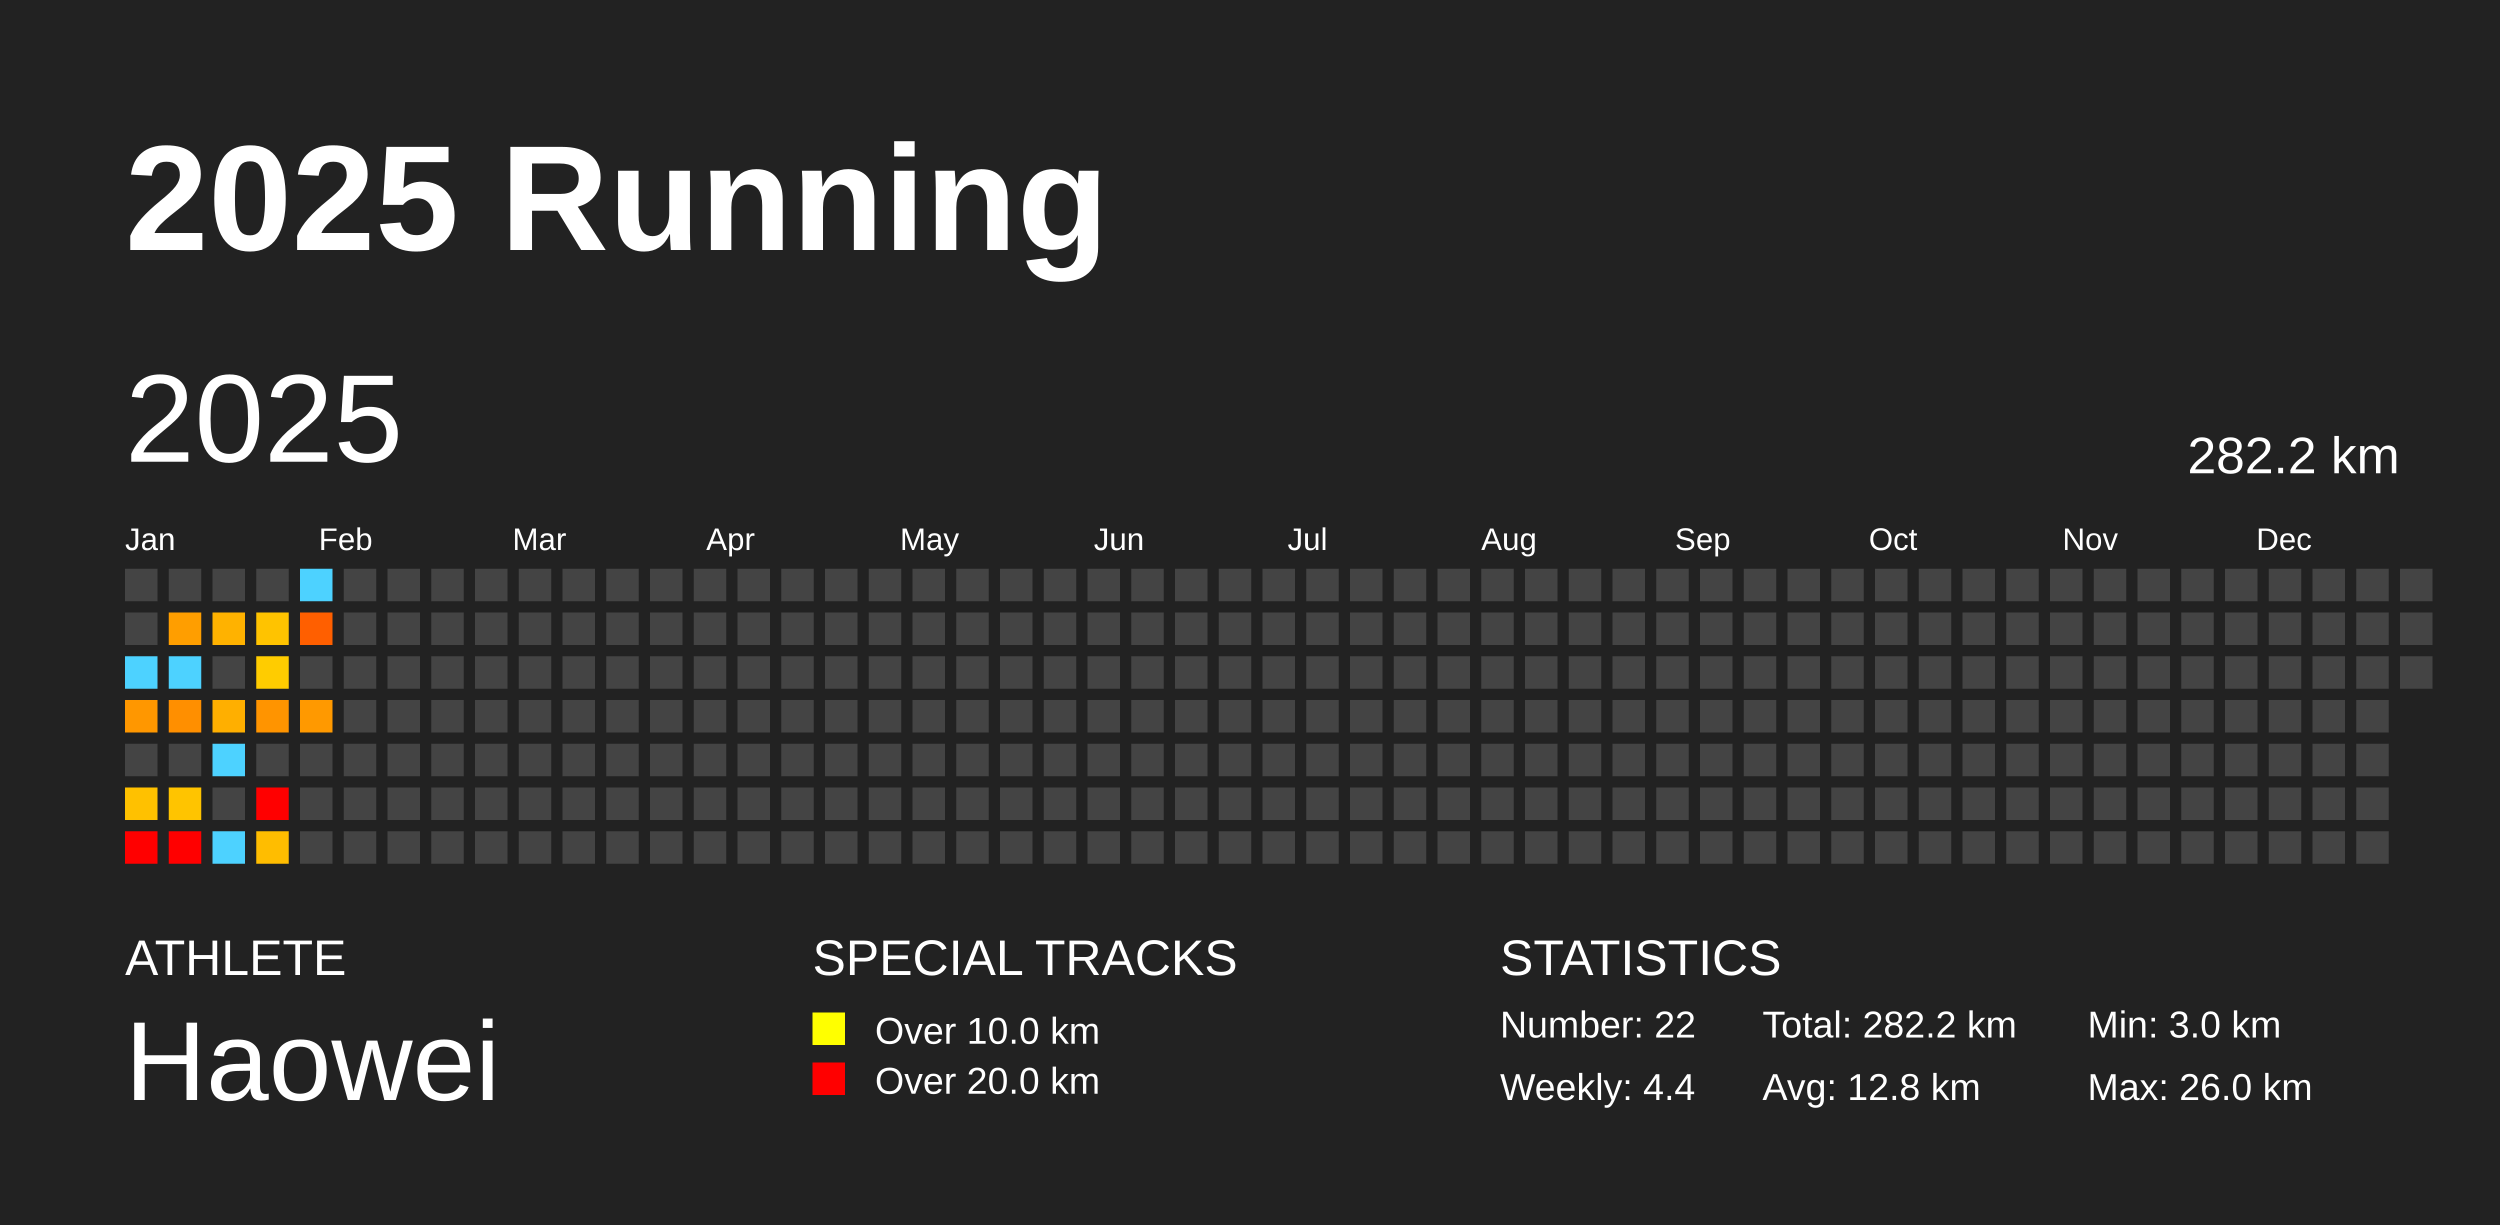
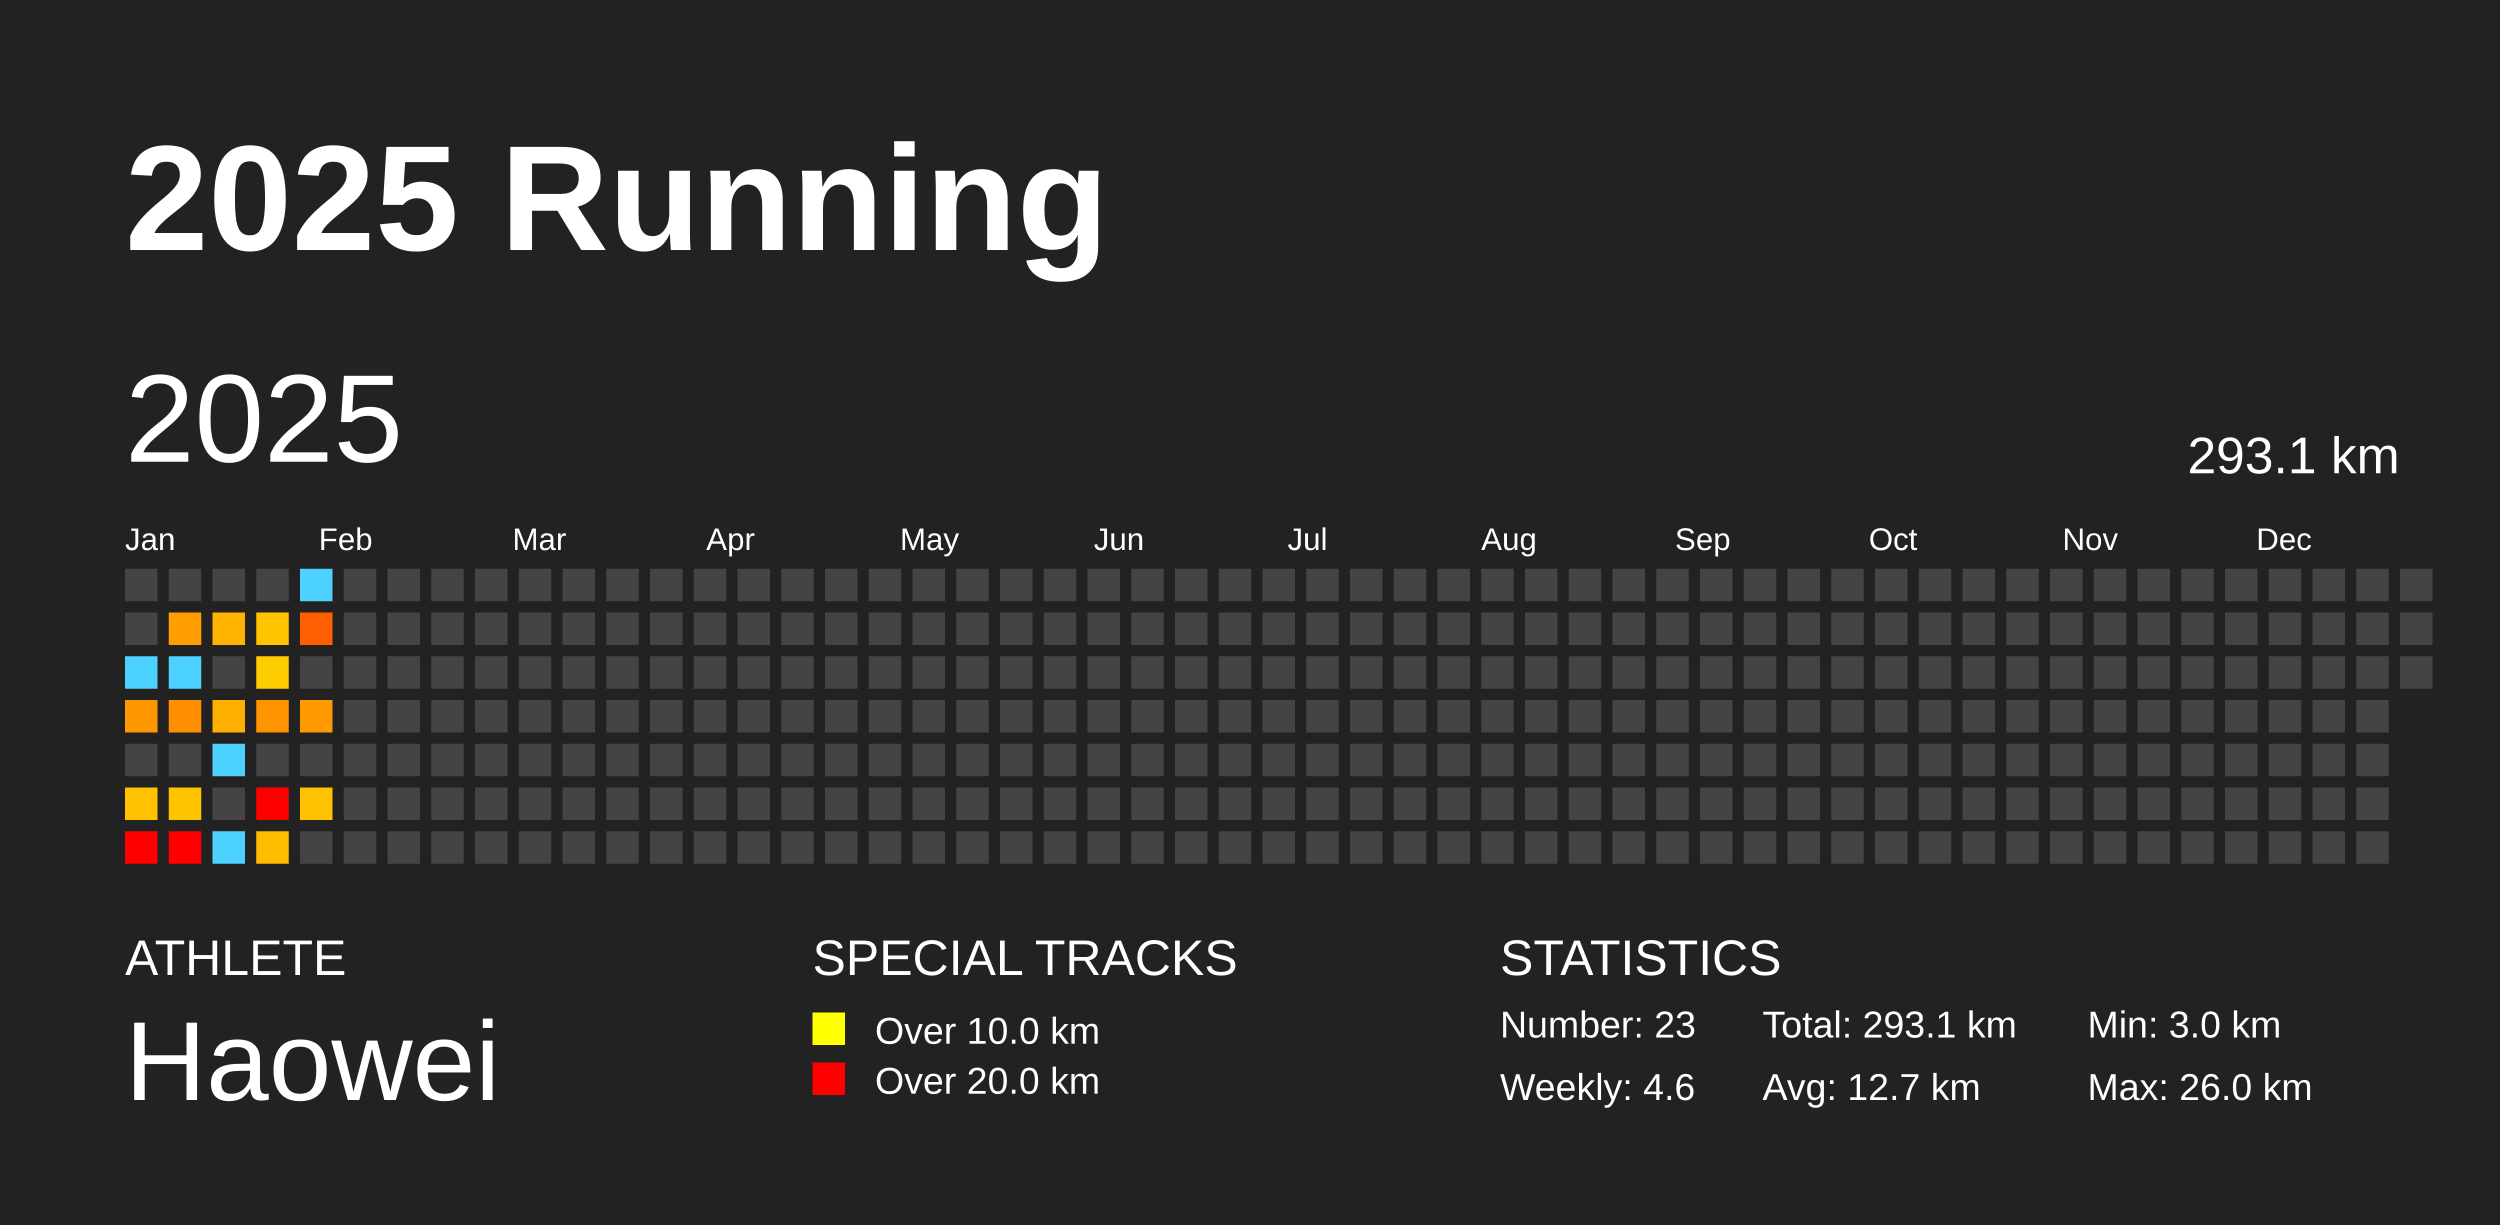
<svg xmlns="http://www.w3.org/2000/svg" baseProfile="full" height="98mm" version="1.1" viewBox="0,0,200,98" width="200mm">
  <defs />
  <rect fill="#222222" height="98" width="200" x="0" y="0" />
  <text fill="#FFFFFF" style="font-size:12px; font-family:Arial; font-weight:bold;" x="10" y="20">2025 Running</text>
  <text fill="#FFFFFF" style="font-size:4px; font-family:Arial" x="10" y="78">ATHLETE</text>
  <text fill="#FFFFFF" style="font-size:9px; font-family:Arial" x="10" y="88">Haowei</text>
  <text fill="#FFFFFF" style="font-size:4px; font-family:Arial" x="65" y="78">SPECIAL TRACKS</text>
  <rect fill="yellow" height="2.6" width="2.6" x="65" y="81" />
  <text fill="#FFFFFF" style="font-size:3px; font-family:Arial" x="70" y="83.5">Over 10.0 km</text>
  <rect fill="red" height="2.6" width="2.6" x="65" y="85" />
  <text fill="#FFFFFF" style="font-size:3px; font-family:Arial" x="70" y="87.5">Over 20.0 km</text>
  <text fill="#FFFFFF" style="font-size:4px; font-family:Arial" x="120" y="78">STATISTICS</text>
-   <text fill="#FFFFFF" style="font-size:3px; font-family:Arial" x="120" y="83">Number: 22</text>
-   <text fill="#FFFFFF" style="font-size:3px; font-family:Arial" x="120" y="88">Weekly: 4.4</text>
-   <text fill="#FFFFFF" style="font-size:3px; font-family:Arial" x="141" y="83">Total: 282.2 km</text>
-   <text fill="#FFFFFF" style="font-size:3px; font-family:Arial" x="141" y="88">Avg: 12.8 km</text>
+   <text fill="#FFFFFF" style="font-size:3px; font-family:Arial" x="120" y="83">Number: 23</text>
+   <text fill="#FFFFFF" style="font-size:3px; font-family:Arial" x="120" y="88">Weekly: 4.6</text>
+   <text fill="#FFFFFF" style="font-size:3px; font-family:Arial" x="141" y="83">Total: 293.1 km</text>
+   <text fill="#FFFFFF" style="font-size:3px; font-family:Arial" x="141" y="88">Avg: 12.7 km</text>
  <text fill="#FFFFFF" style="font-size:3px; font-family:Arial" x="167" y="83">Min: 3.0 km</text>
  <text fill="#FFFFFF" style="font-size:3px; font-family:Arial" x="167" y="88">Max: 26.0 km</text>
  <text dominant-baseline="hanging" fill="#FFFFFF" style="font-size:10.0px; font-family:Arial;" x="10" y="30">2025</text>
-   <text dominant-baseline="hanging" fill="#FFFFFF" style="font-size:4.125px; font-family:Arial;" x="175" y="35">282.2 km</text>
+   <text dominant-baseline="hanging" fill="#FFFFFF" style="font-size:4.125px; font-family:Arial;" x="175" y="35">293.1 km</text>
  <text fill="#FFFFFF" style="font-size:2.5px; font-family:Arial" x="10.0" y="44">Jan</text>
  <text fill="#FFFFFF" style="font-size:2.5px; font-family:Arial" x="25.5" y="44">Feb</text>
  <text fill="#FFFFFF" style="font-size:2.5px; font-family:Arial" x="41.0" y="44">Mar</text>
  <text fill="#FFFFFF" style="font-size:2.5px; font-family:Arial" x="56.5" y="44">Apr</text>
  <text fill="#FFFFFF" style="font-size:2.5px; font-family:Arial" x="72.0" y="44">May</text>
  <text fill="#FFFFFF" style="font-size:2.5px; font-family:Arial" x="87.5" y="44">Jun</text>
  <text fill="#FFFFFF" style="font-size:2.5px; font-family:Arial" x="103.0" y="44">Jul</text>
  <text fill="#FFFFFF" style="font-size:2.5px; font-family:Arial" x="118.5" y="44">Aug</text>
  <text fill="#FFFFFF" style="font-size:2.5px; font-family:Arial" x="134.0" y="44">Sep</text>
  <text fill="#FFFFFF" style="font-size:2.5px; font-family:Arial" x="149.5" y="44">Oct</text>
  <text fill="#FFFFFF" style="font-size:2.5px; font-family:Arial" x="165.0" y="44">Nov</text>
  <text fill="#FFFFFF" style="font-size:2.5px; font-family:Arial" x="180.5" y="44">Dec</text>
  <rect fill="#444444" height="2.6" width="2.6" x="10.0" y="45.5" />
  <rect fill="#444444" height="2.6" width="2.6" x="10.0" y="49.0" />
  <rect fill="#4dd2ff" height="2.6" width="2.6" x="10.0" y="52.5" />
  <rect fill="#ff9700" height="2.6" width="2.6" x="10.0" y="56.0" />
  <rect fill="#444444" height="2.6" width="2.6" x="10.0" y="59.5" />
  <rect fill="#ffc100" height="2.6" width="2.6" x="10.0" y="63.0" />
  <rect fill="red" height="2.6" width="2.6" x="10.0" y="66.5" />
  <rect fill="#444444" height="2.6" width="2.6" x="13.5" y="45.5" />
  <rect fill="#ff9e00" height="2.6" width="2.6" x="13.5" y="49.0" />
  <rect fill="#4dd2ff" height="2.6" width="2.6" x="13.5" y="52.5" />
  <rect fill="#ff8f00" height="2.6" width="2.6" x="13.5" y="56.0" />
  <rect fill="#444444" height="2.6" width="2.6" x="13.5" y="59.5" />
  <rect fill="#ffc400" height="2.6" width="2.6" x="13.5" y="63.0" />
  <rect fill="red" height="2.6" width="2.6" x="13.5" y="66.5" />
  <rect fill="#444444" height="2.6" width="2.6" x="17.0" y="45.5" />
  <rect fill="#ffb200" height="2.6" width="2.6" x="17.0" y="49.0" />
  <rect fill="#444444" height="2.6" width="2.6" x="17.0" y="52.5" />
  <rect fill="#ffaf00" height="2.6" width="2.6" x="17.0" y="56.0" />
  <rect fill="#4dd2ff" height="2.6" width="2.6" x="17.0" y="59.5" />
  <rect fill="#444444" height="2.6" width="2.6" x="17.0" y="63.0" />
  <rect fill="#4dd2ff" height="2.6" width="2.6" x="17.0" y="66.5" />
  <rect fill="#444444" height="2.6" width="2.6" x="20.5" y="45.5" />
  <rect fill="#ffc300" height="2.6" width="2.6" x="20.5" y="49.0" />
  <rect fill="#ffcc00" height="2.6" width="2.6" x="20.5" y="52.5" />
  <rect fill="#ff9400" height="2.6" width="2.6" x="20.5" y="56.0" />
  <rect fill="#444444" height="2.6" width="2.6" x="20.5" y="59.5" />
  <rect fill="red" height="2.6" width="2.6" x="20.5" y="63.0" />
  <rect fill="#ffbd00" height="2.6" width="2.6" x="20.5" y="66.5" />
  <rect fill="#4dd2ff" height="2.6" width="2.6" x="24.0" y="45.5" />
  <rect fill="#ff5f00" height="2.6" width="2.6" x="24.0" y="49.0" />
  <rect fill="#444444" height="2.6" width="2.6" x="24.0" y="52.5" />
  <rect fill="#ff9900" height="2.6" width="2.6" x="24.0" y="56.0" />
  <rect fill="#444444" height="2.6" width="2.6" x="24.0" y="59.5" />
-   <rect fill="#444444" height="2.6" width="2.6" x="24.0" y="63.0" />
+   <rect fill="#ffc100" height="2.6" width="2.6" x="24.0" y="63.0" />
  <rect fill="#444444" height="2.6" width="2.6" x="24.0" y="66.5" />
  <rect fill="#444444" height="2.6" width="2.6" x="27.5" y="45.5" />
  <rect fill="#444444" height="2.6" width="2.6" x="27.5" y="49.0" />
  <rect fill="#444444" height="2.6" width="2.6" x="27.5" y="52.5" />
  <rect fill="#444444" height="2.6" width="2.6" x="27.5" y="56.0" />
  <rect fill="#444444" height="2.6" width="2.6" x="27.5" y="59.5" />
  <rect fill="#444444" height="2.6" width="2.6" x="27.5" y="63.0" />
  <rect fill="#444444" height="2.6" width="2.6" x="27.5" y="66.5" />
  <rect fill="#444444" height="2.6" width="2.6" x="31.0" y="45.5" />
  <rect fill="#444444" height="2.6" width="2.6" x="31.0" y="49.0" />
  <rect fill="#444444" height="2.6" width="2.6" x="31.0" y="52.5" />
  <rect fill="#444444" height="2.6" width="2.6" x="31.0" y="56.0" />
  <rect fill="#444444" height="2.6" width="2.6" x="31.0" y="59.5" />
  <rect fill="#444444" height="2.6" width="2.6" x="31.0" y="63.0" />
  <rect fill="#444444" height="2.6" width="2.6" x="31.0" y="66.5" />
  <rect fill="#444444" height="2.6" width="2.6" x="34.5" y="45.5" />
  <rect fill="#444444" height="2.6" width="2.6" x="34.5" y="49.0" />
  <rect fill="#444444" height="2.6" width="2.6" x="34.5" y="52.5" />
  <rect fill="#444444" height="2.6" width="2.6" x="34.5" y="56.0" />
  <rect fill="#444444" height="2.6" width="2.6" x="34.5" y="59.5" />
  <rect fill="#444444" height="2.6" width="2.6" x="34.5" y="63.0" />
  <rect fill="#444444" height="2.6" width="2.6" x="34.5" y="66.5" />
  <rect fill="#444444" height="2.6" width="2.6" x="38.0" y="45.5" />
  <rect fill="#444444" height="2.6" width="2.6" x="38.0" y="49.0" />
  <rect fill="#444444" height="2.6" width="2.6" x="38.0" y="52.5" />
  <rect fill="#444444" height="2.6" width="2.6" x="38.0" y="56.0" />
  <rect fill="#444444" height="2.6" width="2.6" x="38.0" y="59.5" />
  <rect fill="#444444" height="2.6" width="2.6" x="38.0" y="63.0" />
  <rect fill="#444444" height="2.6" width="2.6" x="38.0" y="66.5" />
  <rect fill="#444444" height="2.6" width="2.6" x="41.5" y="45.5" />
  <rect fill="#444444" height="2.6" width="2.6" x="41.5" y="49.0" />
  <rect fill="#444444" height="2.6" width="2.6" x="41.5" y="52.5" />
  <rect fill="#444444" height="2.6" width="2.6" x="41.5" y="56.0" />
  <rect fill="#444444" height="2.6" width="2.6" x="41.5" y="59.5" />
  <rect fill="#444444" height="2.6" width="2.6" x="41.5" y="63.0" />
  <rect fill="#444444" height="2.6" width="2.6" x="41.5" y="66.5" />
  <rect fill="#444444" height="2.6" width="2.6" x="45.0" y="45.5" />
  <rect fill="#444444" height="2.6" width="2.6" x="45.0" y="49.0" />
  <rect fill="#444444" height="2.6" width="2.6" x="45.0" y="52.5" />
  <rect fill="#444444" height="2.6" width="2.6" x="45.0" y="56.0" />
  <rect fill="#444444" height="2.6" width="2.6" x="45.0" y="59.5" />
  <rect fill="#444444" height="2.6" width="2.6" x="45.0" y="63.0" />
  <rect fill="#444444" height="2.6" width="2.6" x="45.0" y="66.5" />
  <rect fill="#444444" height="2.6" width="2.6" x="48.5" y="45.5" />
  <rect fill="#444444" height="2.6" width="2.6" x="48.5" y="49.0" />
  <rect fill="#444444" height="2.6" width="2.6" x="48.5" y="52.5" />
  <rect fill="#444444" height="2.6" width="2.6" x="48.5" y="56.0" />
  <rect fill="#444444" height="2.6" width="2.6" x="48.5" y="59.5" />
  <rect fill="#444444" height="2.6" width="2.6" x="48.5" y="63.0" />
  <rect fill="#444444" height="2.6" width="2.6" x="48.5" y="66.5" />
  <rect fill="#444444" height="2.6" width="2.6" x="52.0" y="45.5" />
  <rect fill="#444444" height="2.6" width="2.6" x="52.0" y="49.0" />
  <rect fill="#444444" height="2.6" width="2.6" x="52.0" y="52.5" />
  <rect fill="#444444" height="2.6" width="2.6" x="52.0" y="56.0" />
  <rect fill="#444444" height="2.6" width="2.6" x="52.0" y="59.5" />
  <rect fill="#444444" height="2.6" width="2.6" x="52.0" y="63.0" />
  <rect fill="#444444" height="2.6" width="2.6" x="52.0" y="66.5" />
  <rect fill="#444444" height="2.6" width="2.6" x="55.5" y="45.5" />
  <rect fill="#444444" height="2.6" width="2.6" x="55.5" y="49.0" />
  <rect fill="#444444" height="2.6" width="2.6" x="55.5" y="52.5" />
  <rect fill="#444444" height="2.6" width="2.6" x="55.5" y="56.0" />
  <rect fill="#444444" height="2.6" width="2.6" x="55.5" y="59.5" />
  <rect fill="#444444" height="2.6" width="2.6" x="55.5" y="63.0" />
  <rect fill="#444444" height="2.6" width="2.6" x="55.5" y="66.5" />
  <rect fill="#444444" height="2.6" width="2.6" x="59.0" y="45.5" />
  <rect fill="#444444" height="2.6" width="2.6" x="59.0" y="49.0" />
  <rect fill="#444444" height="2.6" width="2.6" x="59.0" y="52.5" />
  <rect fill="#444444" height="2.6" width="2.6" x="59.0" y="56.0" />
  <rect fill="#444444" height="2.6" width="2.6" x="59.0" y="59.5" />
  <rect fill="#444444" height="2.6" width="2.6" x="59.0" y="63.0" />
  <rect fill="#444444" height="2.6" width="2.6" x="59.0" y="66.5" />
  <rect fill="#444444" height="2.6" width="2.6" x="62.5" y="45.5" />
  <rect fill="#444444" height="2.6" width="2.6" x="62.5" y="49.0" />
  <rect fill="#444444" height="2.6" width="2.6" x="62.5" y="52.5" />
  <rect fill="#444444" height="2.6" width="2.6" x="62.5" y="56.0" />
  <rect fill="#444444" height="2.6" width="2.6" x="62.5" y="59.5" />
  <rect fill="#444444" height="2.6" width="2.6" x="62.5" y="63.0" />
  <rect fill="#444444" height="2.6" width="2.6" x="62.5" y="66.5" />
  <rect fill="#444444" height="2.6" width="2.6" x="66.0" y="45.5" />
  <rect fill="#444444" height="2.6" width="2.6" x="66.0" y="49.0" />
  <rect fill="#444444" height="2.6" width="2.6" x="66.0" y="52.5" />
  <rect fill="#444444" height="2.6" width="2.6" x="66.0" y="56.0" />
  <rect fill="#444444" height="2.6" width="2.6" x="66.0" y="59.5" />
  <rect fill="#444444" height="2.6" width="2.6" x="66.0" y="63.0" />
  <rect fill="#444444" height="2.6" width="2.6" x="66.0" y="66.5" />
  <rect fill="#444444" height="2.6" width="2.6" x="69.5" y="45.5" />
  <rect fill="#444444" height="2.6" width="2.6" x="69.5" y="49.0" />
  <rect fill="#444444" height="2.6" width="2.6" x="69.5" y="52.5" />
  <rect fill="#444444" height="2.6" width="2.6" x="69.5" y="56.0" />
  <rect fill="#444444" height="2.6" width="2.6" x="69.5" y="59.5" />
  <rect fill="#444444" height="2.6" width="2.6" x="69.5" y="63.0" />
  <rect fill="#444444" height="2.6" width="2.6" x="69.5" y="66.5" />
  <rect fill="#444444" height="2.6" width="2.6" x="73.0" y="45.5" />
  <rect fill="#444444" height="2.6" width="2.6" x="73.0" y="49.0" />
  <rect fill="#444444" height="2.6" width="2.6" x="73.0" y="52.5" />
  <rect fill="#444444" height="2.6" width="2.6" x="73.0" y="56.0" />
  <rect fill="#444444" height="2.6" width="2.6" x="73.0" y="59.5" />
  <rect fill="#444444" height="2.6" width="2.6" x="73.0" y="63.0" />
  <rect fill="#444444" height="2.6" width="2.6" x="73.0" y="66.5" />
  <rect fill="#444444" height="2.6" width="2.6" x="76.5" y="45.5" />
  <rect fill="#444444" height="2.6" width="2.6" x="76.5" y="49.0" />
  <rect fill="#444444" height="2.6" width="2.6" x="76.5" y="52.5" />
  <rect fill="#444444" height="2.6" width="2.6" x="76.5" y="56.0" />
  <rect fill="#444444" height="2.6" width="2.6" x="76.5" y="59.5" />
  <rect fill="#444444" height="2.6" width="2.6" x="76.5" y="63.0" />
  <rect fill="#444444" height="2.6" width="2.6" x="76.5" y="66.5" />
  <rect fill="#444444" height="2.6" width="2.6" x="80.0" y="45.5" />
  <rect fill="#444444" height="2.6" width="2.6" x="80.0" y="49.0" />
  <rect fill="#444444" height="2.6" width="2.6" x="80.0" y="52.5" />
  <rect fill="#444444" height="2.6" width="2.6" x="80.0" y="56.0" />
  <rect fill="#444444" height="2.6" width="2.6" x="80.0" y="59.5" />
  <rect fill="#444444" height="2.6" width="2.6" x="80.0" y="63.0" />
  <rect fill="#444444" height="2.6" width="2.6" x="80.0" y="66.5" />
  <rect fill="#444444" height="2.6" width="2.6" x="83.5" y="45.5" />
  <rect fill="#444444" height="2.6" width="2.6" x="83.5" y="49.0" />
  <rect fill="#444444" height="2.6" width="2.6" x="83.5" y="52.5" />
  <rect fill="#444444" height="2.6" width="2.6" x="83.5" y="56.0" />
  <rect fill="#444444" height="2.6" width="2.6" x="83.5" y="59.5" />
  <rect fill="#444444" height="2.6" width="2.6" x="83.5" y="63.0" />
  <rect fill="#444444" height="2.6" width="2.6" x="83.5" y="66.5" />
  <rect fill="#444444" height="2.6" width="2.6" x="87.0" y="45.5" />
  <rect fill="#444444" height="2.6" width="2.6" x="87.0" y="49.0" />
  <rect fill="#444444" height="2.6" width="2.6" x="87.0" y="52.5" />
  <rect fill="#444444" height="2.6" width="2.6" x="87.0" y="56.0" />
  <rect fill="#444444" height="2.6" width="2.6" x="87.0" y="59.5" />
  <rect fill="#444444" height="2.6" width="2.6" x="87.0" y="63.0" />
  <rect fill="#444444" height="2.6" width="2.6" x="87.0" y="66.5" />
  <rect fill="#444444" height="2.6" width="2.6" x="90.5" y="45.5" />
  <rect fill="#444444" height="2.6" width="2.6" x="90.5" y="49.0" />
  <rect fill="#444444" height="2.6" width="2.6" x="90.5" y="52.5" />
  <rect fill="#444444" height="2.6" width="2.6" x="90.5" y="56.0" />
  <rect fill="#444444" height="2.6" width="2.6" x="90.5" y="59.5" />
  <rect fill="#444444" height="2.6" width="2.6" x="90.5" y="63.0" />
  <rect fill="#444444" height="2.6" width="2.6" x="90.5" y="66.5" />
  <rect fill="#444444" height="2.6" width="2.6" x="94.0" y="45.5" />
  <rect fill="#444444" height="2.6" width="2.6" x="94.0" y="49.0" />
  <rect fill="#444444" height="2.6" width="2.6" x="94.0" y="52.5" />
  <rect fill="#444444" height="2.6" width="2.6" x="94.0" y="56.0" />
  <rect fill="#444444" height="2.6" width="2.6" x="94.0" y="59.5" />
  <rect fill="#444444" height="2.6" width="2.6" x="94.0" y="63.0" />
  <rect fill="#444444" height="2.6" width="2.6" x="94.0" y="66.5" />
  <rect fill="#444444" height="2.6" width="2.6" x="97.5" y="45.5" />
  <rect fill="#444444" height="2.6" width="2.6" x="97.5" y="49.0" />
  <rect fill="#444444" height="2.6" width="2.6" x="97.5" y="52.5" />
  <rect fill="#444444" height="2.6" width="2.6" x="97.5" y="56.0" />
  <rect fill="#444444" height="2.6" width="2.6" x="97.5" y="59.5" />
  <rect fill="#444444" height="2.6" width="2.6" x="97.5" y="63.0" />
  <rect fill="#444444" height="2.6" width="2.6" x="97.5" y="66.5" />
  <rect fill="#444444" height="2.6" width="2.6" x="101.0" y="45.5" />
  <rect fill="#444444" height="2.6" width="2.6" x="101.0" y="49.0" />
  <rect fill="#444444" height="2.6" width="2.6" x="101.0" y="52.5" />
  <rect fill="#444444" height="2.6" width="2.6" x="101.0" y="56.0" />
  <rect fill="#444444" height="2.6" width="2.6" x="101.0" y="59.5" />
  <rect fill="#444444" height="2.6" width="2.6" x="101.0" y="63.0" />
  <rect fill="#444444" height="2.6" width="2.6" x="101.0" y="66.5" />
  <rect fill="#444444" height="2.6" width="2.6" x="104.5" y="45.5" />
  <rect fill="#444444" height="2.6" width="2.6" x="104.5" y="49.0" />
  <rect fill="#444444" height="2.6" width="2.6" x="104.5" y="52.5" />
  <rect fill="#444444" height="2.6" width="2.6" x="104.5" y="56.0" />
  <rect fill="#444444" height="2.6" width="2.6" x="104.5" y="59.5" />
  <rect fill="#444444" height="2.6" width="2.6" x="104.5" y="63.0" />
  <rect fill="#444444" height="2.6" width="2.6" x="104.5" y="66.5" />
  <rect fill="#444444" height="2.6" width="2.6" x="108.0" y="45.5" />
  <rect fill="#444444" height="2.6" width="2.6" x="108.0" y="49.0" />
  <rect fill="#444444" height="2.6" width="2.6" x="108.0" y="52.5" />
  <rect fill="#444444" height="2.6" width="2.6" x="108.0" y="56.0" />
  <rect fill="#444444" height="2.6" width="2.6" x="108.0" y="59.5" />
  <rect fill="#444444" height="2.6" width="2.6" x="108.0" y="63.0" />
  <rect fill="#444444" height="2.6" width="2.6" x="108.0" y="66.5" />
  <rect fill="#444444" height="2.6" width="2.6" x="111.5" y="45.5" />
  <rect fill="#444444" height="2.6" width="2.6" x="111.5" y="49.0" />
  <rect fill="#444444" height="2.6" width="2.6" x="111.5" y="52.5" />
  <rect fill="#444444" height="2.6" width="2.6" x="111.5" y="56.0" />
  <rect fill="#444444" height="2.6" width="2.6" x="111.5" y="59.5" />
  <rect fill="#444444" height="2.6" width="2.6" x="111.5" y="63.0" />
  <rect fill="#444444" height="2.6" width="2.6" x="111.5" y="66.5" />
  <rect fill="#444444" height="2.6" width="2.6" x="115.0" y="45.5" />
  <rect fill="#444444" height="2.6" width="2.6" x="115.0" y="49.0" />
  <rect fill="#444444" height="2.6" width="2.6" x="115.0" y="52.5" />
  <rect fill="#444444" height="2.6" width="2.6" x="115.0" y="56.0" />
  <rect fill="#444444" height="2.6" width="2.6" x="115.0" y="59.5" />
  <rect fill="#444444" height="2.6" width="2.6" x="115.0" y="63.0" />
  <rect fill="#444444" height="2.6" width="2.6" x="115.0" y="66.5" />
  <rect fill="#444444" height="2.6" width="2.6" x="118.5" y="45.5" />
  <rect fill="#444444" height="2.6" width="2.6" x="118.5" y="49.0" />
  <rect fill="#444444" height="2.6" width="2.6" x="118.5" y="52.5" />
  <rect fill="#444444" height="2.6" width="2.6" x="118.5" y="56.0" />
  <rect fill="#444444" height="2.6" width="2.6" x="118.5" y="59.5" />
  <rect fill="#444444" height="2.6" width="2.6" x="118.5" y="63.0" />
  <rect fill="#444444" height="2.6" width="2.6" x="118.5" y="66.5" />
  <rect fill="#444444" height="2.6" width="2.6" x="122.0" y="45.5" />
  <rect fill="#444444" height="2.6" width="2.6" x="122.0" y="49.0" />
  <rect fill="#444444" height="2.6" width="2.6" x="122.0" y="52.5" />
  <rect fill="#444444" height="2.6" width="2.6" x="122.0" y="56.0" />
  <rect fill="#444444" height="2.6" width="2.6" x="122.0" y="59.5" />
  <rect fill="#444444" height="2.6" width="2.6" x="122.0" y="63.0" />
  <rect fill="#444444" height="2.6" width="2.6" x="122.0" y="66.5" />
  <rect fill="#444444" height="2.6" width="2.6" x="125.5" y="45.5" />
  <rect fill="#444444" height="2.6" width="2.6" x="125.5" y="49.0" />
  <rect fill="#444444" height="2.6" width="2.6" x="125.5" y="52.5" />
  <rect fill="#444444" height="2.6" width="2.6" x="125.5" y="56.0" />
  <rect fill="#444444" height="2.6" width="2.6" x="125.5" y="59.5" />
  <rect fill="#444444" height="2.6" width="2.6" x="125.5" y="63.0" />
  <rect fill="#444444" height="2.6" width="2.6" x="125.5" y="66.5" />
  <rect fill="#444444" height="2.6" width="2.6" x="129.0" y="45.5" />
  <rect fill="#444444" height="2.6" width="2.6" x="129.0" y="49.0" />
  <rect fill="#444444" height="2.6" width="2.6" x="129.0" y="52.5" />
  <rect fill="#444444" height="2.6" width="2.6" x="129.0" y="56.0" />
  <rect fill="#444444" height="2.6" width="2.6" x="129.0" y="59.5" />
  <rect fill="#444444" height="2.6" width="2.6" x="129.0" y="63.0" />
  <rect fill="#444444" height="2.6" width="2.6" x="129.0" y="66.5" />
  <rect fill="#444444" height="2.6" width="2.6" x="132.5" y="45.5" />
  <rect fill="#444444" height="2.6" width="2.6" x="132.5" y="49.0" />
  <rect fill="#444444" height="2.6" width="2.6" x="132.5" y="52.5" />
  <rect fill="#444444" height="2.6" width="2.6" x="132.5" y="56.0" />
  <rect fill="#444444" height="2.6" width="2.6" x="132.5" y="59.5" />
  <rect fill="#444444" height="2.6" width="2.6" x="132.5" y="63.0" />
  <rect fill="#444444" height="2.6" width="2.6" x="132.5" y="66.5" />
  <rect fill="#444444" height="2.6" width="2.6" x="136.0" y="45.5" />
  <rect fill="#444444" height="2.6" width="2.6" x="136.0" y="49.0" />
  <rect fill="#444444" height="2.6" width="2.6" x="136.0" y="52.5" />
  <rect fill="#444444" height="2.6" width="2.6" x="136.0" y="56.0" />
  <rect fill="#444444" height="2.6" width="2.6" x="136.0" y="59.5" />
  <rect fill="#444444" height="2.6" width="2.6" x="136.0" y="63.0" />
  <rect fill="#444444" height="2.6" width="2.6" x="136.0" y="66.5" />
  <rect fill="#444444" height="2.6" width="2.6" x="139.5" y="45.5" />
  <rect fill="#444444" height="2.6" width="2.6" x="139.5" y="49.0" />
  <rect fill="#444444" height="2.6" width="2.6" x="139.5" y="52.5" />
  <rect fill="#444444" height="2.6" width="2.6" x="139.5" y="56.0" />
  <rect fill="#444444" height="2.6" width="2.6" x="139.5" y="59.5" />
  <rect fill="#444444" height="2.6" width="2.6" x="139.5" y="63.0" />
  <rect fill="#444444" height="2.6" width="2.6" x="139.5" y="66.5" />
  <rect fill="#444444" height="2.6" width="2.6" x="143.0" y="45.5" />
  <rect fill="#444444" height="2.6" width="2.6" x="143.0" y="49.0" />
  <rect fill="#444444" height="2.6" width="2.6" x="143.0" y="52.5" />
  <rect fill="#444444" height="2.6" width="2.6" x="143.0" y="56.0" />
  <rect fill="#444444" height="2.6" width="2.6" x="143.0" y="59.5" />
  <rect fill="#444444" height="2.6" width="2.6" x="143.0" y="63.0" />
  <rect fill="#444444" height="2.6" width="2.6" x="143.0" y="66.5" />
  <rect fill="#444444" height="2.6" width="2.6" x="146.5" y="45.5" />
  <rect fill="#444444" height="2.6" width="2.6" x="146.5" y="49.0" />
  <rect fill="#444444" height="2.6" width="2.6" x="146.5" y="52.5" />
  <rect fill="#444444" height="2.6" width="2.6" x="146.5" y="56.0" />
  <rect fill="#444444" height="2.6" width="2.6" x="146.5" y="59.5" />
  <rect fill="#444444" height="2.6" width="2.6" x="146.5" y="63.0" />
  <rect fill="#444444" height="2.6" width="2.6" x="146.5" y="66.5" />
  <rect fill="#444444" height="2.6" width="2.6" x="150.0" y="45.5" />
  <rect fill="#444444" height="2.6" width="2.6" x="150.0" y="49.0" />
  <rect fill="#444444" height="2.6" width="2.6" x="150.0" y="52.5" />
  <rect fill="#444444" height="2.6" width="2.6" x="150.0" y="56.0" />
  <rect fill="#444444" height="2.6" width="2.6" x="150.0" y="59.5" />
  <rect fill="#444444" height="2.6" width="2.6" x="150.0" y="63.0" />
  <rect fill="#444444" height="2.6" width="2.6" x="150.0" y="66.5" />
  <rect fill="#444444" height="2.6" width="2.6" x="153.5" y="45.5" />
  <rect fill="#444444" height="2.6" width="2.6" x="153.5" y="49.0" />
  <rect fill="#444444" height="2.6" width="2.6" x="153.5" y="52.5" />
  <rect fill="#444444" height="2.6" width="2.6" x="153.5" y="56.0" />
  <rect fill="#444444" height="2.6" width="2.6" x="153.5" y="59.5" />
  <rect fill="#444444" height="2.6" width="2.6" x="153.5" y="63.0" />
  <rect fill="#444444" height="2.6" width="2.6" x="153.5" y="66.5" />
  <rect fill="#444444" height="2.6" width="2.6" x="157.0" y="45.5" />
  <rect fill="#444444" height="2.6" width="2.6" x="157.0" y="49.0" />
  <rect fill="#444444" height="2.6" width="2.6" x="157.0" y="52.5" />
  <rect fill="#444444" height="2.6" width="2.6" x="157.0" y="56.0" />
  <rect fill="#444444" height="2.6" width="2.6" x="157.0" y="59.5" />
  <rect fill="#444444" height="2.6" width="2.6" x="157.0" y="63.0" />
  <rect fill="#444444" height="2.6" width="2.6" x="157.0" y="66.5" />
  <rect fill="#444444" height="2.6" width="2.6" x="160.5" y="45.5" />
  <rect fill="#444444" height="2.6" width="2.6" x="160.5" y="49.0" />
  <rect fill="#444444" height="2.6" width="2.6" x="160.5" y="52.5" />
  <rect fill="#444444" height="2.6" width="2.6" x="160.5" y="56.0" />
  <rect fill="#444444" height="2.6" width="2.6" x="160.5" y="59.5" />
  <rect fill="#444444" height="2.6" width="2.6" x="160.5" y="63.0" />
  <rect fill="#444444" height="2.6" width="2.6" x="160.5" y="66.5" />
  <rect fill="#444444" height="2.6" width="2.6" x="164.0" y="45.5" />
  <rect fill="#444444" height="2.6" width="2.6" x="164.0" y="49.0" />
  <rect fill="#444444" height="2.6" width="2.6" x="164.0" y="52.5" />
  <rect fill="#444444" height="2.6" width="2.6" x="164.0" y="56.0" />
  <rect fill="#444444" height="2.6" width="2.6" x="164.0" y="59.5" />
  <rect fill="#444444" height="2.6" width="2.6" x="164.0" y="63.0" />
  <rect fill="#444444" height="2.6" width="2.6" x="164.0" y="66.5" />
  <rect fill="#444444" height="2.6" width="2.6" x="167.5" y="45.5" />
  <rect fill="#444444" height="2.6" width="2.6" x="167.5" y="49.0" />
  <rect fill="#444444" height="2.6" width="2.6" x="167.5" y="52.5" />
  <rect fill="#444444" height="2.6" width="2.6" x="167.5" y="56.0" />
  <rect fill="#444444" height="2.6" width="2.6" x="167.5" y="59.5" />
  <rect fill="#444444" height="2.6" width="2.6" x="167.5" y="63.0" />
  <rect fill="#444444" height="2.6" width="2.6" x="167.5" y="66.5" />
  <rect fill="#444444" height="2.6" width="2.6" x="171.0" y="45.5" />
  <rect fill="#444444" height="2.6" width="2.6" x="171.0" y="49.0" />
  <rect fill="#444444" height="2.6" width="2.6" x="171.0" y="52.5" />
  <rect fill="#444444" height="2.6" width="2.6" x="171.0" y="56.0" />
  <rect fill="#444444" height="2.6" width="2.6" x="171.0" y="59.5" />
  <rect fill="#444444" height="2.6" width="2.6" x="171.0" y="63.0" />
  <rect fill="#444444" height="2.6" width="2.6" x="171.0" y="66.5" />
  <rect fill="#444444" height="2.6" width="2.6" x="174.5" y="45.5" />
  <rect fill="#444444" height="2.6" width="2.6" x="174.5" y="49.0" />
  <rect fill="#444444" height="2.6" width="2.6" x="174.5" y="52.5" />
  <rect fill="#444444" height="2.6" width="2.6" x="174.5" y="56.0" />
  <rect fill="#444444" height="2.6" width="2.6" x="174.5" y="59.5" />
  <rect fill="#444444" height="2.6" width="2.6" x="174.5" y="63.0" />
  <rect fill="#444444" height="2.6" width="2.6" x="174.5" y="66.5" />
  <rect fill="#444444" height="2.6" width="2.6" x="178.0" y="45.5" />
  <rect fill="#444444" height="2.6" width="2.6" x="178.0" y="49.0" />
  <rect fill="#444444" height="2.6" width="2.6" x="178.0" y="52.5" />
  <rect fill="#444444" height="2.6" width="2.6" x="178.0" y="56.0" />
  <rect fill="#444444" height="2.6" width="2.6" x="178.0" y="59.5" />
  <rect fill="#444444" height="2.6" width="2.6" x="178.0" y="63.0" />
  <rect fill="#444444" height="2.6" width="2.6" x="178.0" y="66.5" />
  <rect fill="#444444" height="2.6" width="2.6" x="181.5" y="45.5" />
  <rect fill="#444444" height="2.6" width="2.6" x="181.5" y="49.0" />
  <rect fill="#444444" height="2.6" width="2.6" x="181.5" y="52.5" />
  <rect fill="#444444" height="2.6" width="2.6" x="181.5" y="56.0" />
  <rect fill="#444444" height="2.6" width="2.6" x="181.5" y="59.5" />
  <rect fill="#444444" height="2.6" width="2.6" x="181.5" y="63.0" />
  <rect fill="#444444" height="2.6" width="2.6" x="181.5" y="66.5" />
  <rect fill="#444444" height="2.6" width="2.6" x="185.0" y="45.5" />
  <rect fill="#444444" height="2.6" width="2.6" x="185.0" y="49.0" />
  <rect fill="#444444" height="2.6" width="2.6" x="185.0" y="52.5" />
  <rect fill="#444444" height="2.6" width="2.6" x="185.0" y="56.0" />
  <rect fill="#444444" height="2.6" width="2.6" x="185.0" y="59.5" />
  <rect fill="#444444" height="2.6" width="2.6" x="185.0" y="63.0" />
  <rect fill="#444444" height="2.6" width="2.6" x="185.0" y="66.5" />
  <rect fill="#444444" height="2.6" width="2.6" x="188.5" y="45.5" />
  <rect fill="#444444" height="2.6" width="2.6" x="188.5" y="49.0" />
  <rect fill="#444444" height="2.6" width="2.6" x="188.5" y="52.5" />
  <rect fill="#444444" height="2.6" width="2.6" x="188.5" y="56.0" />
  <rect fill="#444444" height="2.6" width="2.6" x="188.5" y="59.5" />
  <rect fill="#444444" height="2.6" width="2.6" x="188.5" y="63.0" />
  <rect fill="#444444" height="2.6" width="2.6" x="188.5" y="66.5" />
  <rect fill="#444444" height="2.6" width="2.6" x="192.0" y="45.5" />
  <rect fill="#444444" height="2.6" width="2.6" x="192.0" y="49.0" />
  <rect fill="#444444" height="2.6" width="2.6" x="192.0" y="52.5" />
</svg>
